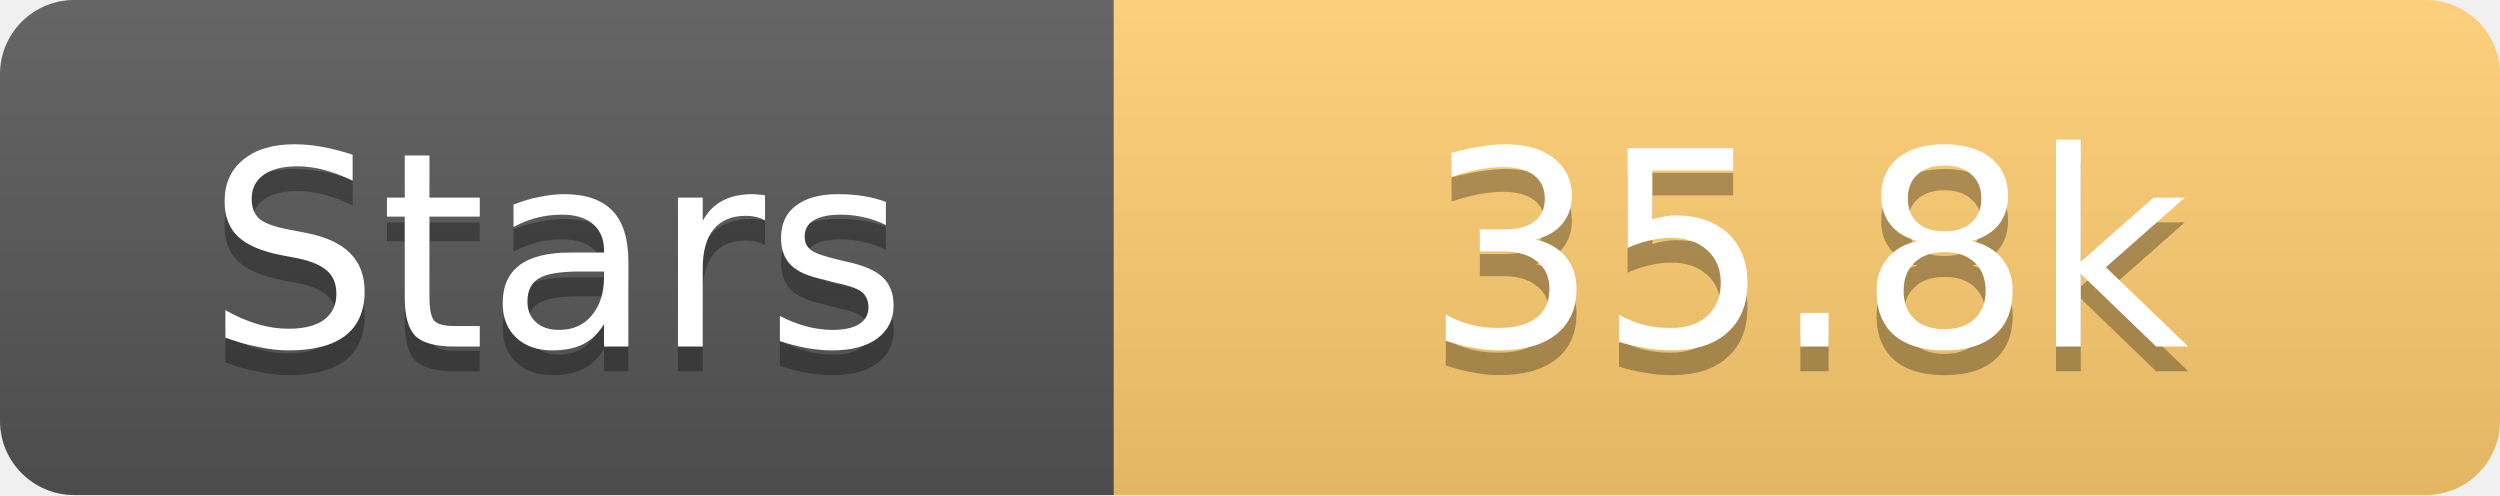
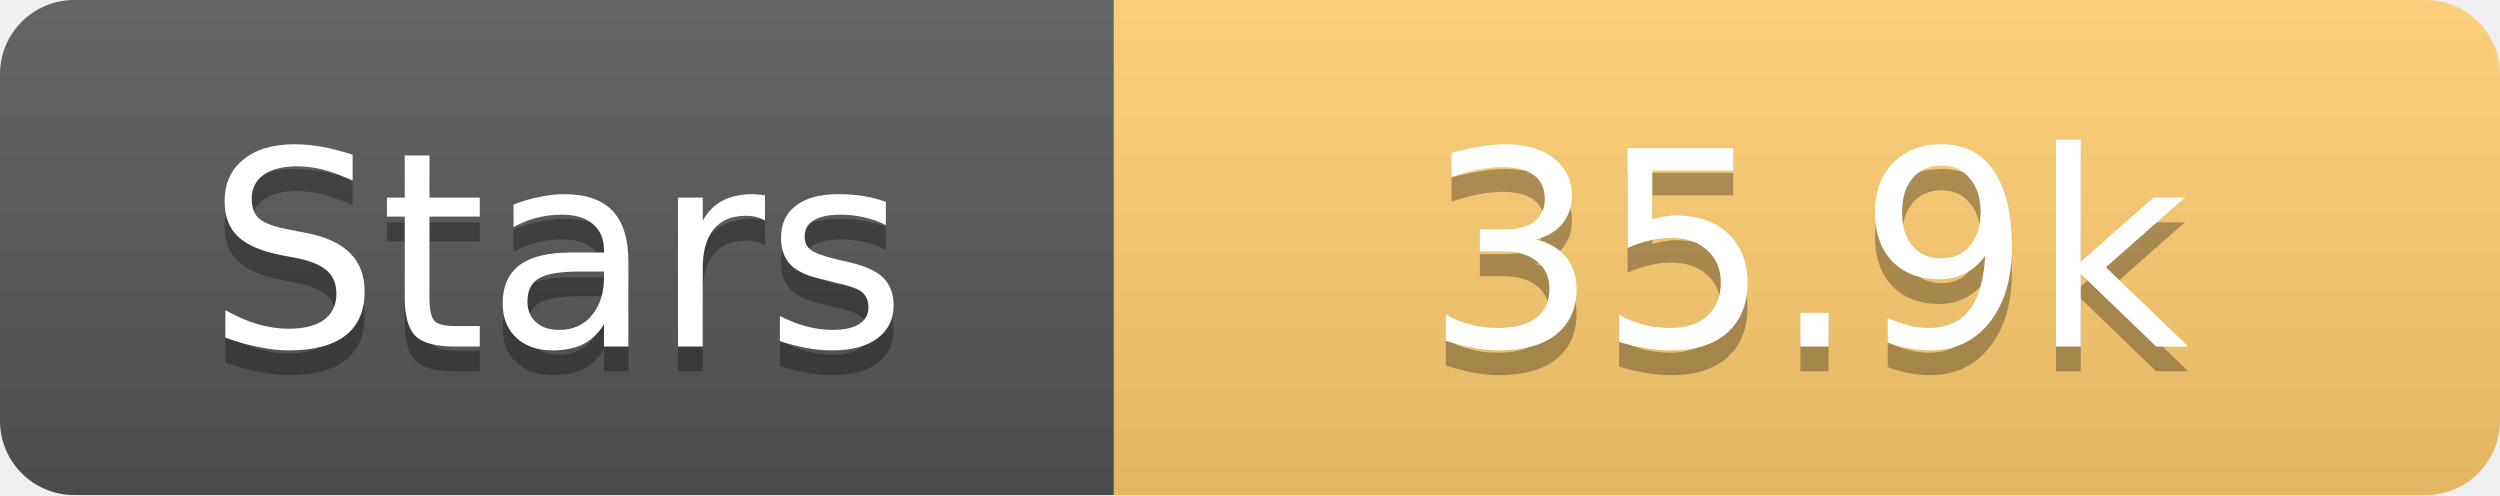
<svg xmlns="http://www.w3.org/2000/svg" width="101" height="20">
  <linearGradient id="s" x2="0" y2="100%">
    <stop offset="0" stop-color="#fff" stop-opacity=".1" />
    <stop offset="1" stop-opacity=".1" />
  </linearGradient>
  <clipPath id="r">
    <rect width="101" height="20" rx="3" fill="#fff" />
  </clipPath>
  <g clip-path="url(#r)">
    <rect width="45" height="20" fill="#555" />
    <rect x="45" width="56" height="20" fill="#fdcb6e" />
    <rect width="101" height="20" fill="url(#s)" />
  </g>
  <g fill="#fff" text-anchor="middle" font-family="Verdana,Geneva,DejaVu Sans,sans-serif" text-rendering="geometricPrecision" font-size="11">
    <text x="22.5" y="15" fill="#010101" fill-opacity=".3">Stars</text>
    <text x="22.5" y="14">Stars</text>
-     <text x="73.0" y="15" fill="#010101" fill-opacity=".3">35.8k</text>
-     <text x="73.0" y="14">35.8k</text>
+     <text x="73.0" y="15" fill="#010101" fill-opacity=".3">35.9k</text>
+     <text x="73.0" y="14">35.9k</text>
  </g>
</svg>
